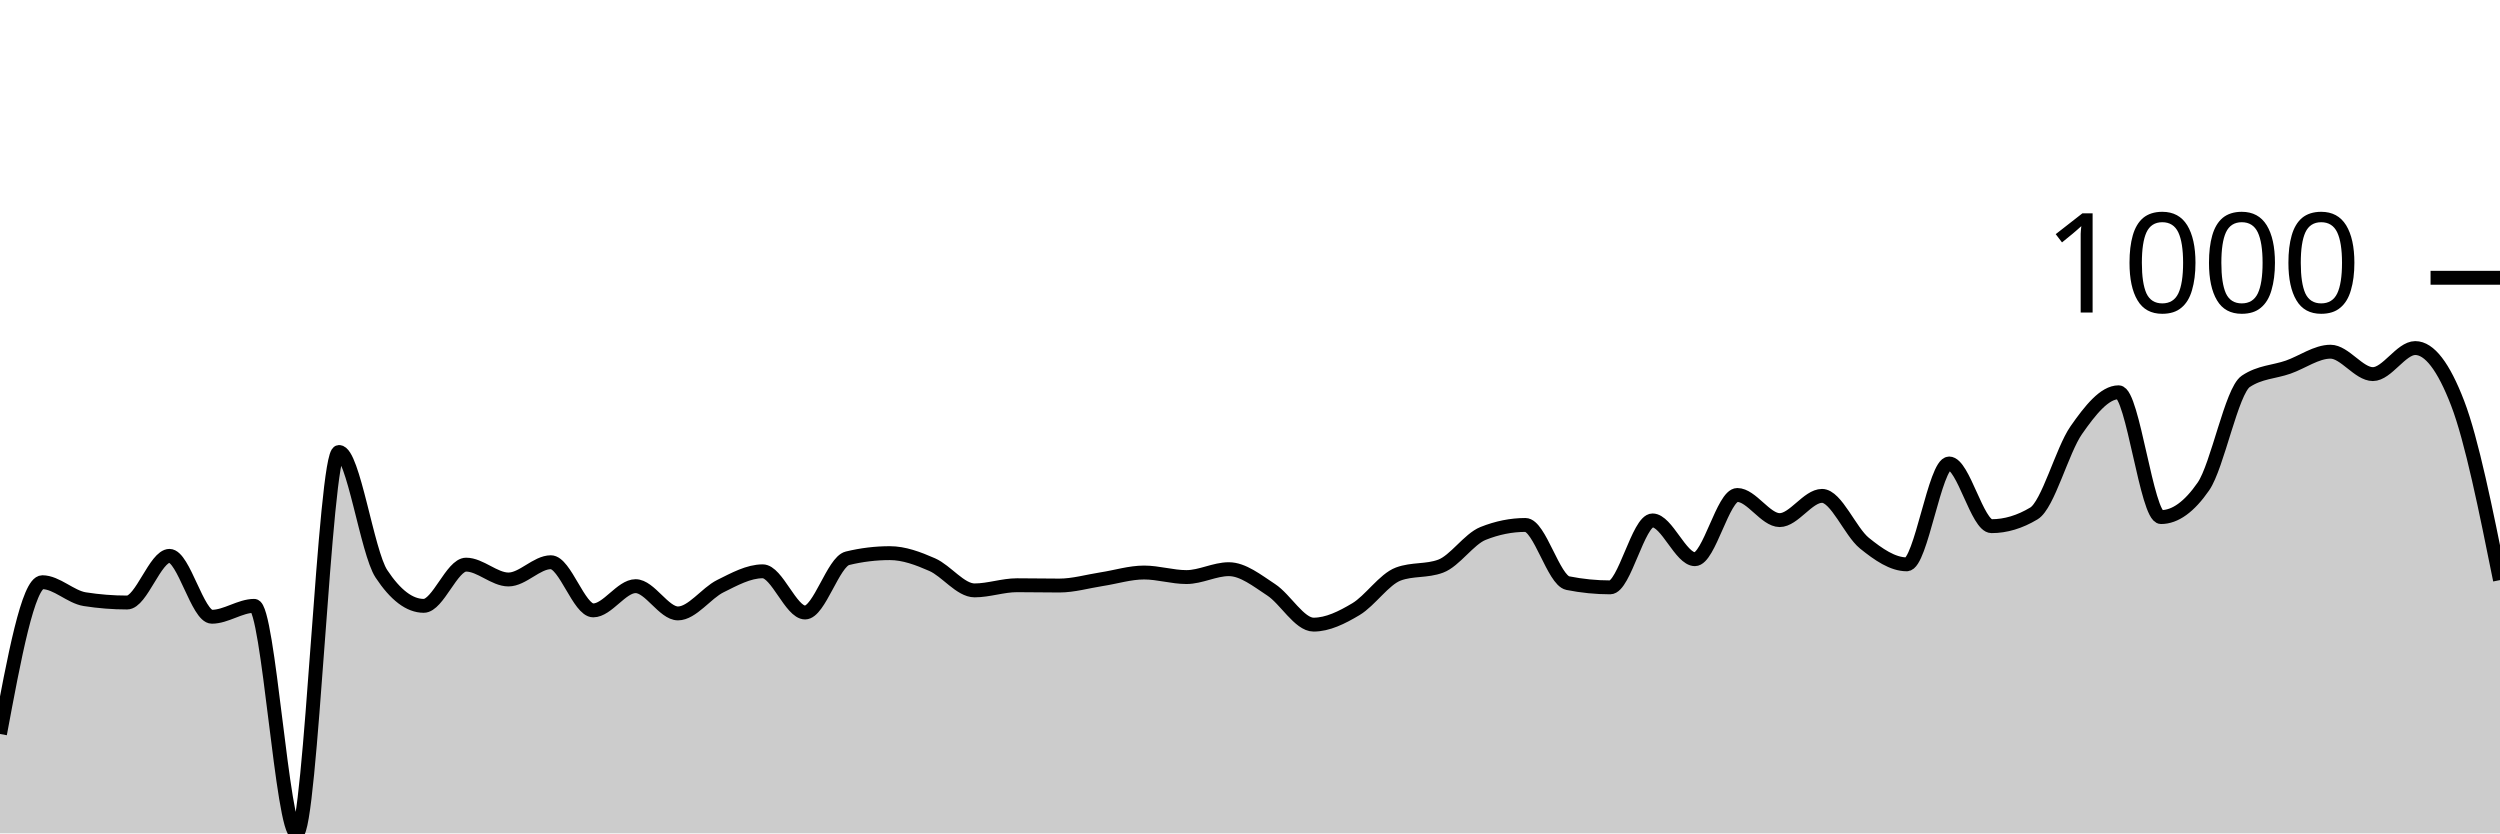
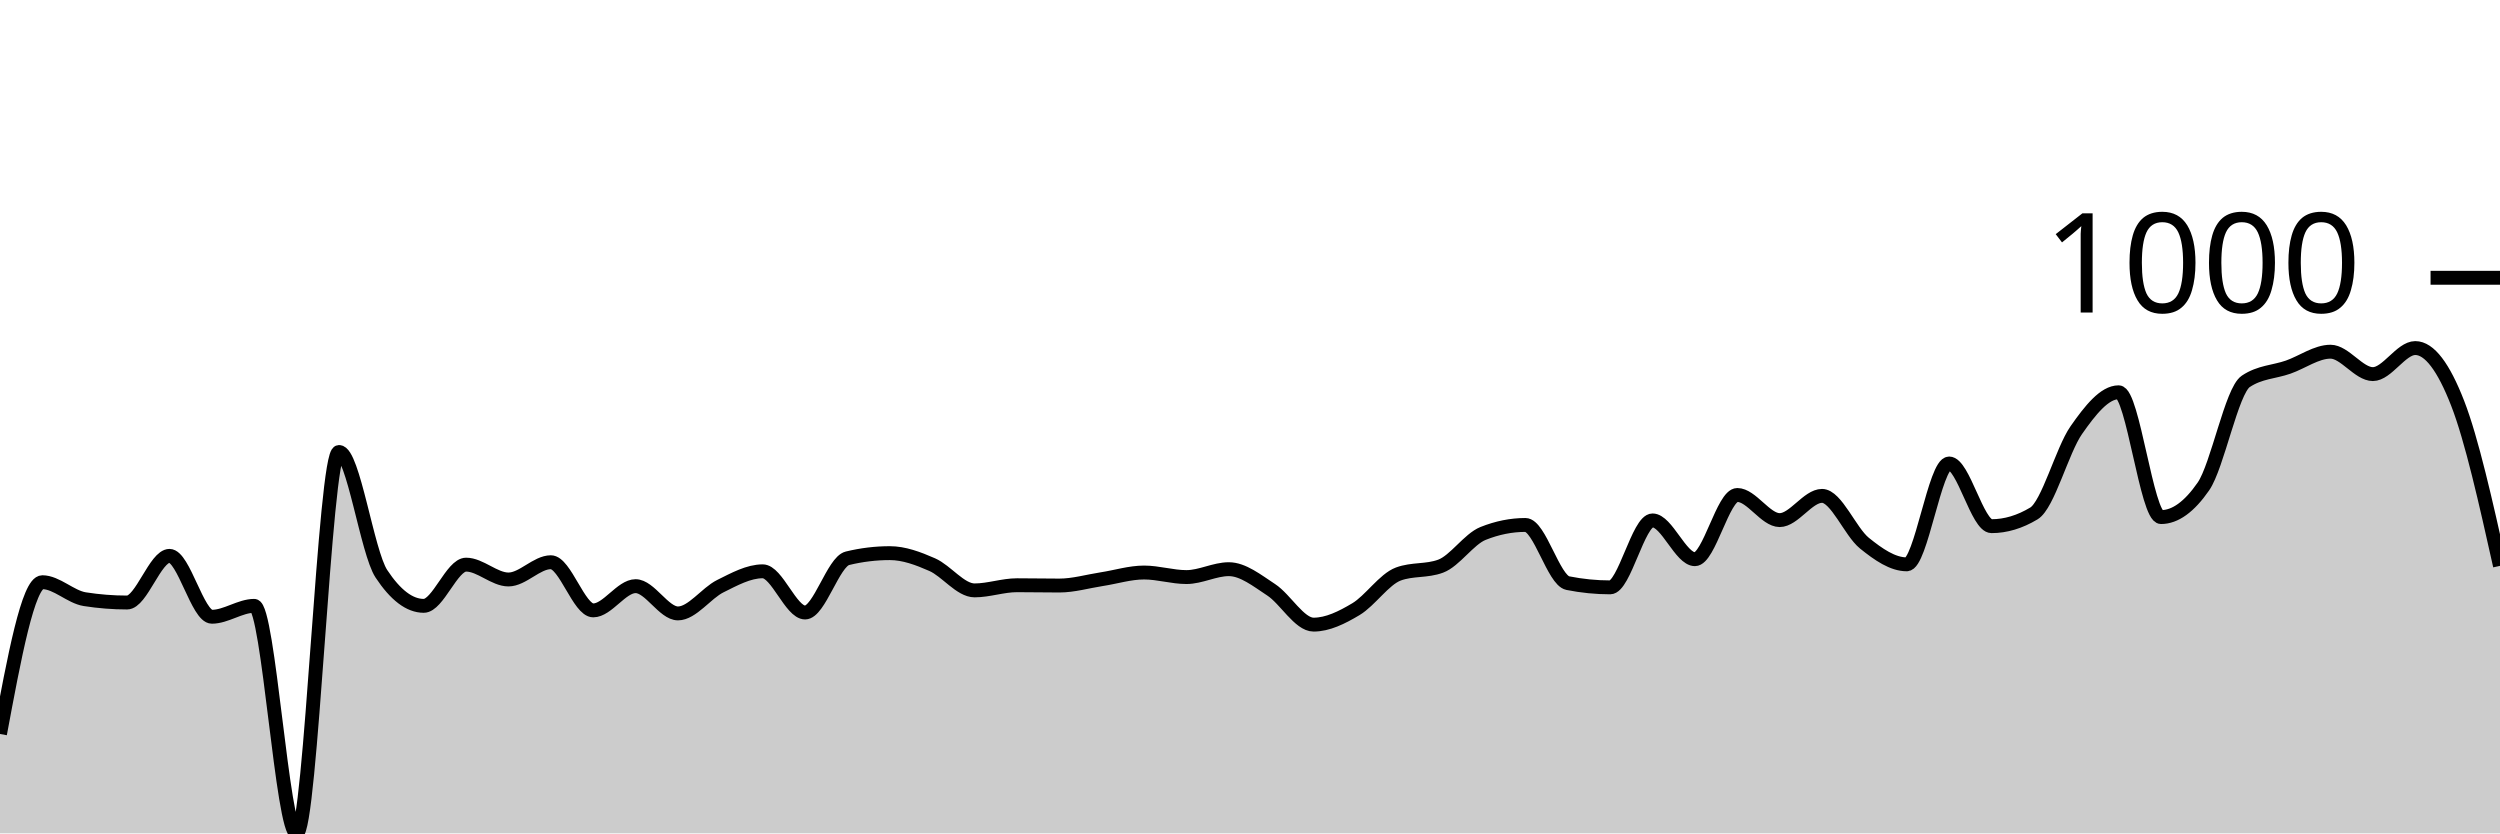
<svg xmlns="http://www.w3.org/2000/svg" viewBox="0 0 180 60">
  <g transform="translate(0,20)">
-     <path class="area" fill="rgba(0, 0, 0, 0.2)" d="M0,32.846C1.017,27.383,2.034,21.919,3.051,21.919C4.068,21.919,5.085,22.981,6.102,23.141C7.119,23.301,8.136,23.381,9.153,23.381C10.169,23.381,11.186,20.022,12.203,20.022C13.22,20.022,14.237,24.406,15.254,24.406C16.271,24.406,17.288,23.621,18.305,23.621C19.322,23.621,20.339,40,21.356,40C22.373,40,23.39,12.541,24.407,12.541C25.424,12.541,26.441,19.767,27.458,21.309C28.475,22.85,29.492,23.621,30.508,23.621C31.525,23.621,32.542,20.654,33.559,20.654C34.576,20.654,35.593,21.723,36.61,21.723C37.627,21.723,38.644,20.48,39.661,20.48C40.678,20.48,41.695,23.948,42.712,23.948C43.729,23.948,44.746,22.203,45.763,22.203C46.78,22.203,47.797,24.166,48.814,24.166C49.831,24.166,50.847,22.708,51.864,22.203C52.881,21.698,53.898,21.134,54.915,21.134C55.932,21.134,56.949,24.1,57.966,24.1C58.983,24.1,60,20.443,61.017,20.196C62.034,19.949,63.051,19.826,64.068,19.826C65.085,19.826,66.102,20.207,67.119,20.654C68.136,21.101,69.153,22.508,70.169,22.508C71.186,22.508,72.203,22.137,73.22,22.137C74.237,22.137,75.254,22.159,76.271,22.159C77.288,22.159,78.305,21.858,79.322,21.701C80.339,21.545,81.356,21.221,82.373,21.221C83.39,21.221,84.407,21.549,85.424,21.549C86.441,21.549,87.458,20.981,88.475,20.981C89.492,20.981,90.508,21.799,91.525,22.465C92.542,23.13,93.559,24.973,94.576,24.973C95.593,24.973,96.61,24.467,97.627,23.86C98.644,23.253,99.661,21.708,100.678,21.33C101.695,20.952,102.712,21.141,103.729,20.763C104.746,20.385,105.763,18.815,106.78,18.408C107.797,18.001,108.814,17.797,109.831,17.797C110.847,17.797,111.864,21.781,112.881,21.985C113.898,22.188,114.915,22.29,115.932,22.29C116.949,22.29,117.966,17.47,118.983,17.47C120,17.47,121.017,20.262,122.034,20.262C123.051,20.262,124.068,15.638,125.085,15.638C126.102,15.638,127.119,17.448,128.136,17.448C129.153,17.448,130.169,15.703,131.186,15.703C132.203,15.703,133.22,18.284,134.237,19.106C135.254,19.927,136.271,20.632,137.288,20.632C138.305,20.632,139.322,13.37,140.339,13.37C141.356,13.37,142.373,17.884,143.39,17.884C144.407,17.884,145.424,17.579,146.441,16.968C147.458,16.358,148.475,12.425,149.492,10.971C150.508,9.517,151.525,8.244,152.542,8.244C153.559,8.244,154.576,17.23,155.593,17.23C156.61,17.23,157.627,16.496,158.644,15.027C159.661,13.559,160.678,8.142,161.695,7.459C162.712,6.776,163.729,6.79,164.746,6.434C165.763,6.078,166.78,5.322,167.797,5.322C168.814,5.322,169.831,6.936,170.847,6.936C171.864,6.936,172.881,5.06,173.898,5.06C174.915,5.06,175.932,6.383,176.949,9.029C177.966,11.676,178.983,16.721,180,21.767L180,40C178.983,40,177.966,40,176.949,40C175.932,40,174.915,40,173.898,40C172.881,40,171.864,40,170.847,40C169.831,40,168.814,40,167.797,40C166.78,40,165.763,40,164.746,40C163.729,40,162.712,40,161.695,40C160.678,40,159.661,40,158.644,40C157.627,40,156.61,40,155.593,40C154.576,40,153.559,40,152.542,40C151.525,40,150.508,40,149.492,40C148.475,40,147.458,40,146.441,40C145.424,40,144.407,40,143.39,40C142.373,40,141.356,40,140.339,40C139.322,40,138.305,40,137.288,40C136.271,40,135.254,40,134.237,40C133.22,40,132.203,40,131.186,40C130.169,40,129.153,40,128.136,40C127.119,40,126.102,40,125.085,40C124.068,40,123.051,40,122.034,40C121.017,40,120,40,118.983,40C117.966,40,116.949,40,115.932,40C114.915,40,113.898,40,112.881,40C111.864,40,110.847,40,109.831,40C108.814,40,107.797,40,106.78,40C105.763,40,104.746,40,103.729,40C102.712,40,101.695,40,100.678,40C99.661,40,98.644,40,97.627,40C96.61,40,95.593,40,94.576,40C93.559,40,92.542,40,91.525,40C90.508,40,89.492,40,88.475,40C87.458,40,86.441,40,85.424,40C84.407,40,83.39,40,82.373,40C81.356,40,80.339,40,79.322,40C78.305,40,77.288,40,76.271,40C75.254,40,74.237,40,73.22,40C72.203,40,71.186,40,70.169,40C69.153,40,68.136,40,67.119,40C66.102,40,65.085,40,64.068,40C63.051,40,62.034,40,61.017,40C60,40,58.983,40,57.966,40C56.949,40,55.932,40,54.915,40C53.898,40,52.881,40,51.864,40C50.847,40,49.831,40,48.814,40C47.797,40,46.78,40,45.763,40C44.746,40,43.729,40,42.712,40C41.695,40,40.678,40,39.661,40C38.644,40,37.627,40,36.61,40C35.593,40,34.576,40,33.559,40C32.542,40,31.525,40,30.508,40C29.492,40,28.475,40,27.458,40C26.441,40,25.424,40,24.407,40C23.39,40,22.373,40,21.356,40C20.339,40,19.322,40,18.305,40C17.288,40,16.271,40,15.254,40C14.237,40,13.22,40,12.203,40C11.186,40,10.169,40,9.153,40C8.136,40,7.119,40,6.102,40C5.085,40,4.068,40,3.051,40C2.034,40,1.017,40,0,40Z" />
-     <path class="line" stroke="black" fill="none" d="M0,32.846C1.017,27.383,2.034,21.919,3.051,21.919C4.068,21.919,5.085,22.981,6.102,23.141C7.119,23.301,8.136,23.381,9.153,23.381C10.169,23.381,11.186,20.022,12.203,20.022C13.22,20.022,14.237,24.406,15.254,24.406C16.271,24.406,17.288,23.621,18.305,23.621C19.322,23.621,20.339,40,21.356,40C22.373,40,23.39,12.541,24.407,12.541C25.424,12.541,26.441,19.767,27.458,21.309C28.475,22.85,29.492,23.621,30.508,23.621C31.525,23.621,32.542,20.654,33.559,20.654C34.576,20.654,35.593,21.723,36.61,21.723C37.627,21.723,38.644,20.48,39.661,20.48C40.678,20.48,41.695,23.948,42.712,23.948C43.729,23.948,44.746,22.203,45.763,22.203C46.78,22.203,47.797,24.166,48.814,24.166C49.831,24.166,50.847,22.708,51.864,22.203C52.881,21.698,53.898,21.134,54.915,21.134C55.932,21.134,56.949,24.1,57.966,24.1C58.983,24.1,60,20.443,61.017,20.196C62.034,19.949,63.051,19.826,64.068,19.826C65.085,19.826,66.102,20.207,67.119,20.654C68.136,21.101,69.153,22.508,70.169,22.508C71.186,22.508,72.203,22.137,73.22,22.137C74.237,22.137,75.254,22.159,76.271,22.159C77.288,22.159,78.305,21.858,79.322,21.701C80.339,21.545,81.356,21.221,82.373,21.221C83.39,21.221,84.407,21.549,85.424,21.549C86.441,21.549,87.458,20.981,88.475,20.981C89.492,20.981,90.508,21.799,91.525,22.465C92.542,23.13,93.559,24.973,94.576,24.973C95.593,24.973,96.61,24.467,97.627,23.86C98.644,23.253,99.661,21.708,100.678,21.33C101.695,20.952,102.712,21.141,103.729,20.763C104.746,20.385,105.763,18.815,106.78,18.408C107.797,18.001,108.814,17.797,109.831,17.797C110.847,17.797,111.864,21.781,112.881,21.985C113.898,22.188,114.915,22.29,115.932,22.29C116.949,22.29,117.966,17.47,118.983,17.47C120,17.47,121.017,20.262,122.034,20.262C123.051,20.262,124.068,15.638,125.085,15.638C126.102,15.638,127.119,17.448,128.136,17.448C129.153,17.448,130.169,15.703,131.186,15.703C132.203,15.703,133.22,18.284,134.237,19.106C135.254,19.927,136.271,20.632,137.288,20.632C138.305,20.632,139.322,13.37,140.339,13.37C141.356,13.37,142.373,17.884,143.39,17.884C144.407,17.884,145.424,17.579,146.441,16.968C147.458,16.358,148.475,12.425,149.492,10.971C150.508,9.517,151.525,8.244,152.542,8.244C153.559,8.244,154.576,17.23,155.593,17.23C156.61,17.23,157.627,16.496,158.644,15.027C159.661,13.559,160.678,8.142,161.695,7.459C162.712,6.776,163.729,6.79,164.746,6.434C165.763,6.078,166.78,5.322,167.797,5.322C168.814,5.322,169.831,6.936,170.847,6.936C171.864,6.936,172.881,5.06,173.898,5.06C174.915,5.06,175.932,6.383,176.949,9.029C177.966,11.676,178.983,16.721,180,21.767" />
+     <path class="area" fill="rgba(0, 0, 0, 0.2)" d="M0,32.846C1.017,27.383,2.034,21.919,3.051,21.919C4.068,21.919,5.085,22.981,6.102,23.141C7.119,23.301,8.136,23.381,9.153,23.381C10.169,23.381,11.186,20.022,12.203,20.022C13.22,20.022,14.237,24.406,15.254,24.406C16.271,24.406,17.288,23.621,18.305,23.621C19.322,23.621,20.339,40,21.356,40C22.373,40,23.39,12.541,24.407,12.541C25.424,12.541,26.441,19.767,27.458,21.309C28.475,22.85,29.492,23.621,30.508,23.621C31.525,23.621,32.542,20.654,33.559,20.654C34.576,20.654,35.593,21.723,36.61,21.723C37.627,21.723,38.644,20.48,39.661,20.48C40.678,20.48,41.695,23.948,42.712,23.948C43.729,23.948,44.746,22.203,45.763,22.203C46.78,22.203,47.797,24.166,48.814,24.166C49.831,24.166,50.847,22.708,51.864,22.203C52.881,21.698,53.898,21.134,54.915,21.134C55.932,21.134,56.949,24.1,57.966,24.1C58.983,24.1,60,20.443,61.017,20.196C62.034,19.949,63.051,19.826,64.068,19.826C65.085,19.826,66.102,20.207,67.119,20.654C68.136,21.101,69.153,22.508,70.169,22.508C71.186,22.508,72.203,22.137,73.22,22.137C74.237,22.137,75.254,22.159,76.271,22.159C77.288,22.159,78.305,21.858,79.322,21.701C80.339,21.545,81.356,21.221,82.373,21.221C83.39,21.221,84.407,21.549,85.424,21.549C86.441,21.549,87.458,20.981,88.475,20.981C89.492,20.981,90.508,21.799,91.525,22.465C92.542,23.13,93.559,24.973,94.576,24.973C95.593,24.973,96.61,24.467,97.627,23.86C98.644,23.253,99.661,21.708,100.678,21.33C101.695,20.952,102.712,21.141,103.729,20.763C104.746,20.385,105.763,18.815,106.78,18.408C107.797,18.001,108.814,17.797,109.831,17.797C110.847,17.797,111.864,21.781,112.881,21.985C113.898,22.188,114.915,22.29,115.932,22.29C116.949,22.29,117.966,17.47,118.983,17.47C120,17.47,121.017,20.262,122.034,20.262C123.051,20.262,124.068,15.638,125.085,15.638C126.102,15.638,127.119,17.448,128.136,17.448C129.153,17.448,130.169,15.703,131.186,15.703C132.203,15.703,133.22,18.284,134.237,19.106C135.254,19.927,136.271,20.632,137.288,20.632C138.305,20.632,139.322,13.37,140.339,13.37C141.356,13.37,142.373,17.884,143.39,17.884C144.407,17.884,145.424,17.579,146.441,16.968C147.458,16.358,148.475,12.425,149.492,10.971C150.508,9.517,151.525,8.244,152.542,8.244C153.559,8.244,154.576,17.23,155.593,17.23C156.61,17.23,157.627,16.496,158.644,15.027C159.661,13.559,160.678,8.142,161.695,7.459C162.712,6.776,163.729,6.79,164.746,6.434C165.763,6.078,166.78,5.322,167.797,5.322C168.814,5.322,169.831,6.936,170.847,6.936C171.864,6.936,172.881,5.06,173.898,5.06C174.915,5.06,175.932,6.416,176.949,9.029C177.966,11.643,178.983,16.192,180,20.742L180,40C178.983,40,177.966,40,176.949,40C175.932,40,174.915,40,173.898,40C172.881,40,171.864,40,170.847,40C169.831,40,168.814,40,167.797,40C166.78,40,165.763,40,164.746,40C163.729,40,162.712,40,161.695,40C160.678,40,159.661,40,158.644,40C157.627,40,156.61,40,155.593,40C154.576,40,153.559,40,152.542,40C151.525,40,150.508,40,149.492,40C148.475,40,147.458,40,146.441,40C145.424,40,144.407,40,143.39,40C142.373,40,141.356,40,140.339,40C139.322,40,138.305,40,137.288,40C136.271,40,135.254,40,134.237,40C133.22,40,132.203,40,131.186,40C130.169,40,129.153,40,128.136,40C127.119,40,126.102,40,125.085,40C124.068,40,123.051,40,122.034,40C121.017,40,120,40,118.983,40C117.966,40,116.949,40,115.932,40C114.915,40,113.898,40,112.881,40C111.864,40,110.847,40,109.831,40C108.814,40,107.797,40,106.78,40C105.763,40,104.746,40,103.729,40C102.712,40,101.695,40,100.678,40C99.661,40,98.644,40,97.627,40C96.61,40,95.593,40,94.576,40C93.559,40,92.542,40,91.525,40C90.508,40,89.492,40,88.475,40C87.458,40,86.441,40,85.424,40C84.407,40,83.39,40,82.373,40C81.356,40,80.339,40,79.322,40C78.305,40,77.288,40,76.271,40C75.254,40,74.237,40,73.22,40C72.203,40,71.186,40,70.169,40C69.153,40,68.136,40,67.119,40C66.102,40,65.085,40,64.068,40C63.051,40,62.034,40,61.017,40C60,40,58.983,40,57.966,40C56.949,40,55.932,40,54.915,40C53.898,40,52.881,40,51.864,40C50.847,40,49.831,40,48.814,40C47.797,40,46.78,40,45.763,40C44.746,40,43.729,40,42.712,40C41.695,40,40.678,40,39.661,40C38.644,40,37.627,40,36.61,40C35.593,40,34.576,40,33.559,40C32.542,40,31.525,40,30.508,40C29.492,40,28.475,40,27.458,40C26.441,40,25.424,40,24.407,40C23.39,40,22.373,40,21.356,40C20.339,40,19.322,40,18.305,40C17.288,40,16.271,40,15.254,40C14.237,40,13.22,40,12.203,40C11.186,40,10.169,40,9.153,40C8.136,40,7.119,40,6.102,40C5.085,40,4.068,40,3.051,40C2.034,40,1.017,40,0,40Z" />
+     <path class="line" stroke="black" fill="none" d="M0,32.846C1.017,27.383,2.034,21.919,3.051,21.919C4.068,21.919,5.085,22.981,6.102,23.141C7.119,23.301,8.136,23.381,9.153,23.381C10.169,23.381,11.186,20.022,12.203,20.022C13.22,20.022,14.237,24.406,15.254,24.406C16.271,24.406,17.288,23.621,18.305,23.621C19.322,23.621,20.339,40,21.356,40C22.373,40,23.39,12.541,24.407,12.541C25.424,12.541,26.441,19.767,27.458,21.309C28.475,22.85,29.492,23.621,30.508,23.621C31.525,23.621,32.542,20.654,33.559,20.654C34.576,20.654,35.593,21.723,36.61,21.723C37.627,21.723,38.644,20.48,39.661,20.48C40.678,20.48,41.695,23.948,42.712,23.948C43.729,23.948,44.746,22.203,45.763,22.203C46.78,22.203,47.797,24.166,48.814,24.166C49.831,24.166,50.847,22.708,51.864,22.203C52.881,21.698,53.898,21.134,54.915,21.134C55.932,21.134,56.949,24.1,57.966,24.1C58.983,24.1,60,20.443,61.017,20.196C62.034,19.949,63.051,19.826,64.068,19.826C65.085,19.826,66.102,20.207,67.119,20.654C68.136,21.101,69.153,22.508,70.169,22.508C71.186,22.508,72.203,22.137,73.22,22.137C74.237,22.137,75.254,22.159,76.271,22.159C77.288,22.159,78.305,21.858,79.322,21.701C80.339,21.545,81.356,21.221,82.373,21.221C83.39,21.221,84.407,21.549,85.424,21.549C86.441,21.549,87.458,20.981,88.475,20.981C89.492,20.981,90.508,21.799,91.525,22.465C92.542,23.13,93.559,24.973,94.576,24.973C95.593,24.973,96.61,24.467,97.627,23.86C98.644,23.253,99.661,21.708,100.678,21.33C101.695,20.952,102.712,21.141,103.729,20.763C104.746,20.385,105.763,18.815,106.78,18.408C107.797,18.001,108.814,17.797,109.831,17.797C110.847,17.797,111.864,21.781,112.881,21.985C113.898,22.188,114.915,22.29,115.932,22.29C116.949,22.29,117.966,17.47,118.983,17.47C120,17.47,121.017,20.262,122.034,20.262C123.051,20.262,124.068,15.638,125.085,15.638C126.102,15.638,127.119,17.448,128.136,17.448C129.153,17.448,130.169,15.703,131.186,15.703C132.203,15.703,133.22,18.284,134.237,19.106C135.254,19.927,136.271,20.632,137.288,20.632C138.305,20.632,139.322,13.37,140.339,13.37C141.356,13.37,142.373,17.884,143.39,17.884C144.407,17.884,145.424,17.579,146.441,16.968C147.458,16.358,148.475,12.425,149.492,10.971C150.508,9.517,151.525,8.244,152.542,8.244C153.559,8.244,154.576,17.23,155.593,17.23C156.61,17.23,157.627,16.496,158.644,15.027C159.661,13.559,160.678,8.142,161.695,7.459C162.712,6.776,163.729,6.79,164.746,6.434C165.763,6.078,166.78,5.322,167.797,5.322C168.814,5.322,169.831,6.936,170.847,6.936C171.864,6.936,172.881,5.06,173.898,5.06C174.915,5.06,175.932,6.416,176.949,9.029C177.966,11.643,178.983,16.192,180,20.742" />
    <path class="axis-ceiling" stroke-width="1" stroke="black" fill="none" d="M175,0L180,0" />
    <text class="axis-ceiling-label" font-family="sans-serif" text-anchor="end" font-size="10px" x="170" y="2.5">1000</text>
  </g>
</svg>
